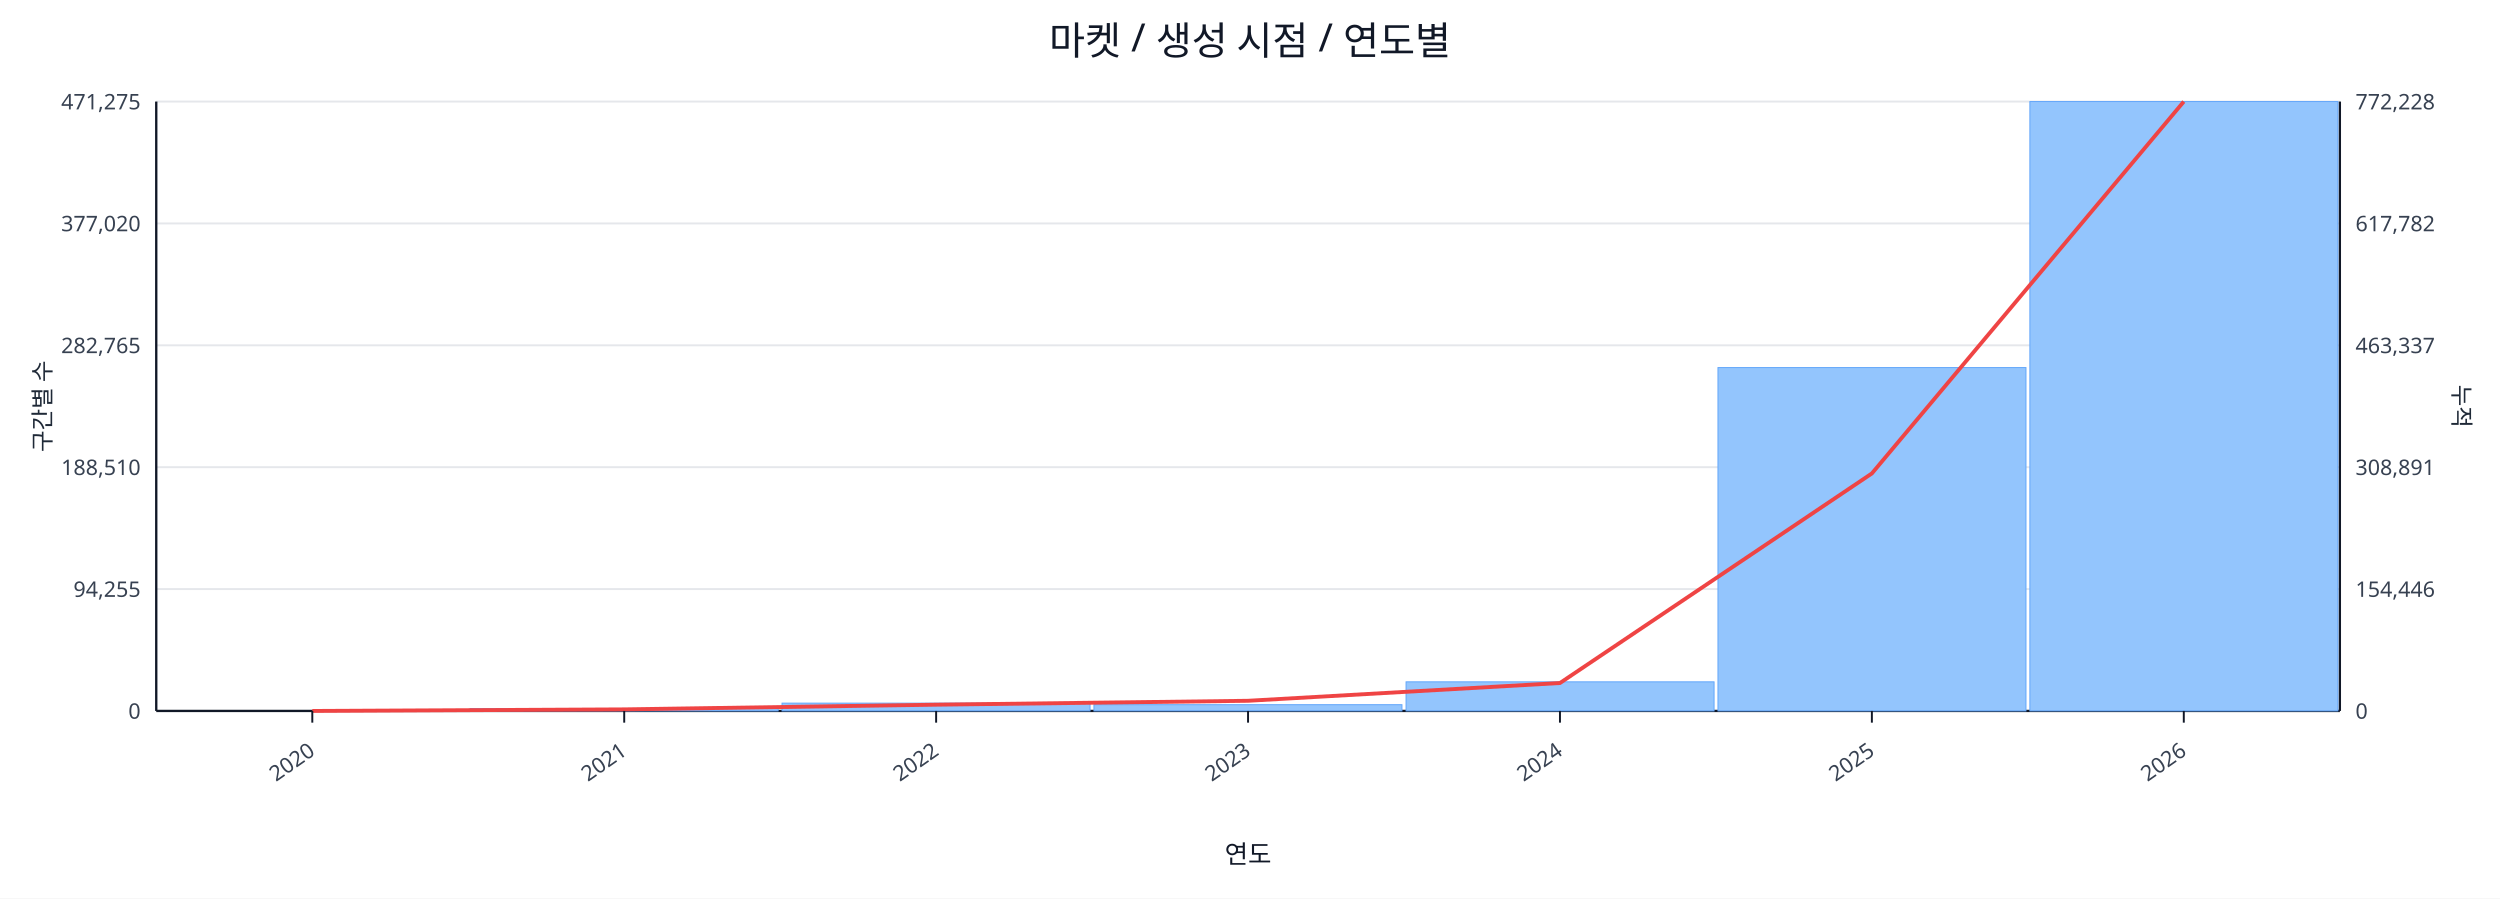
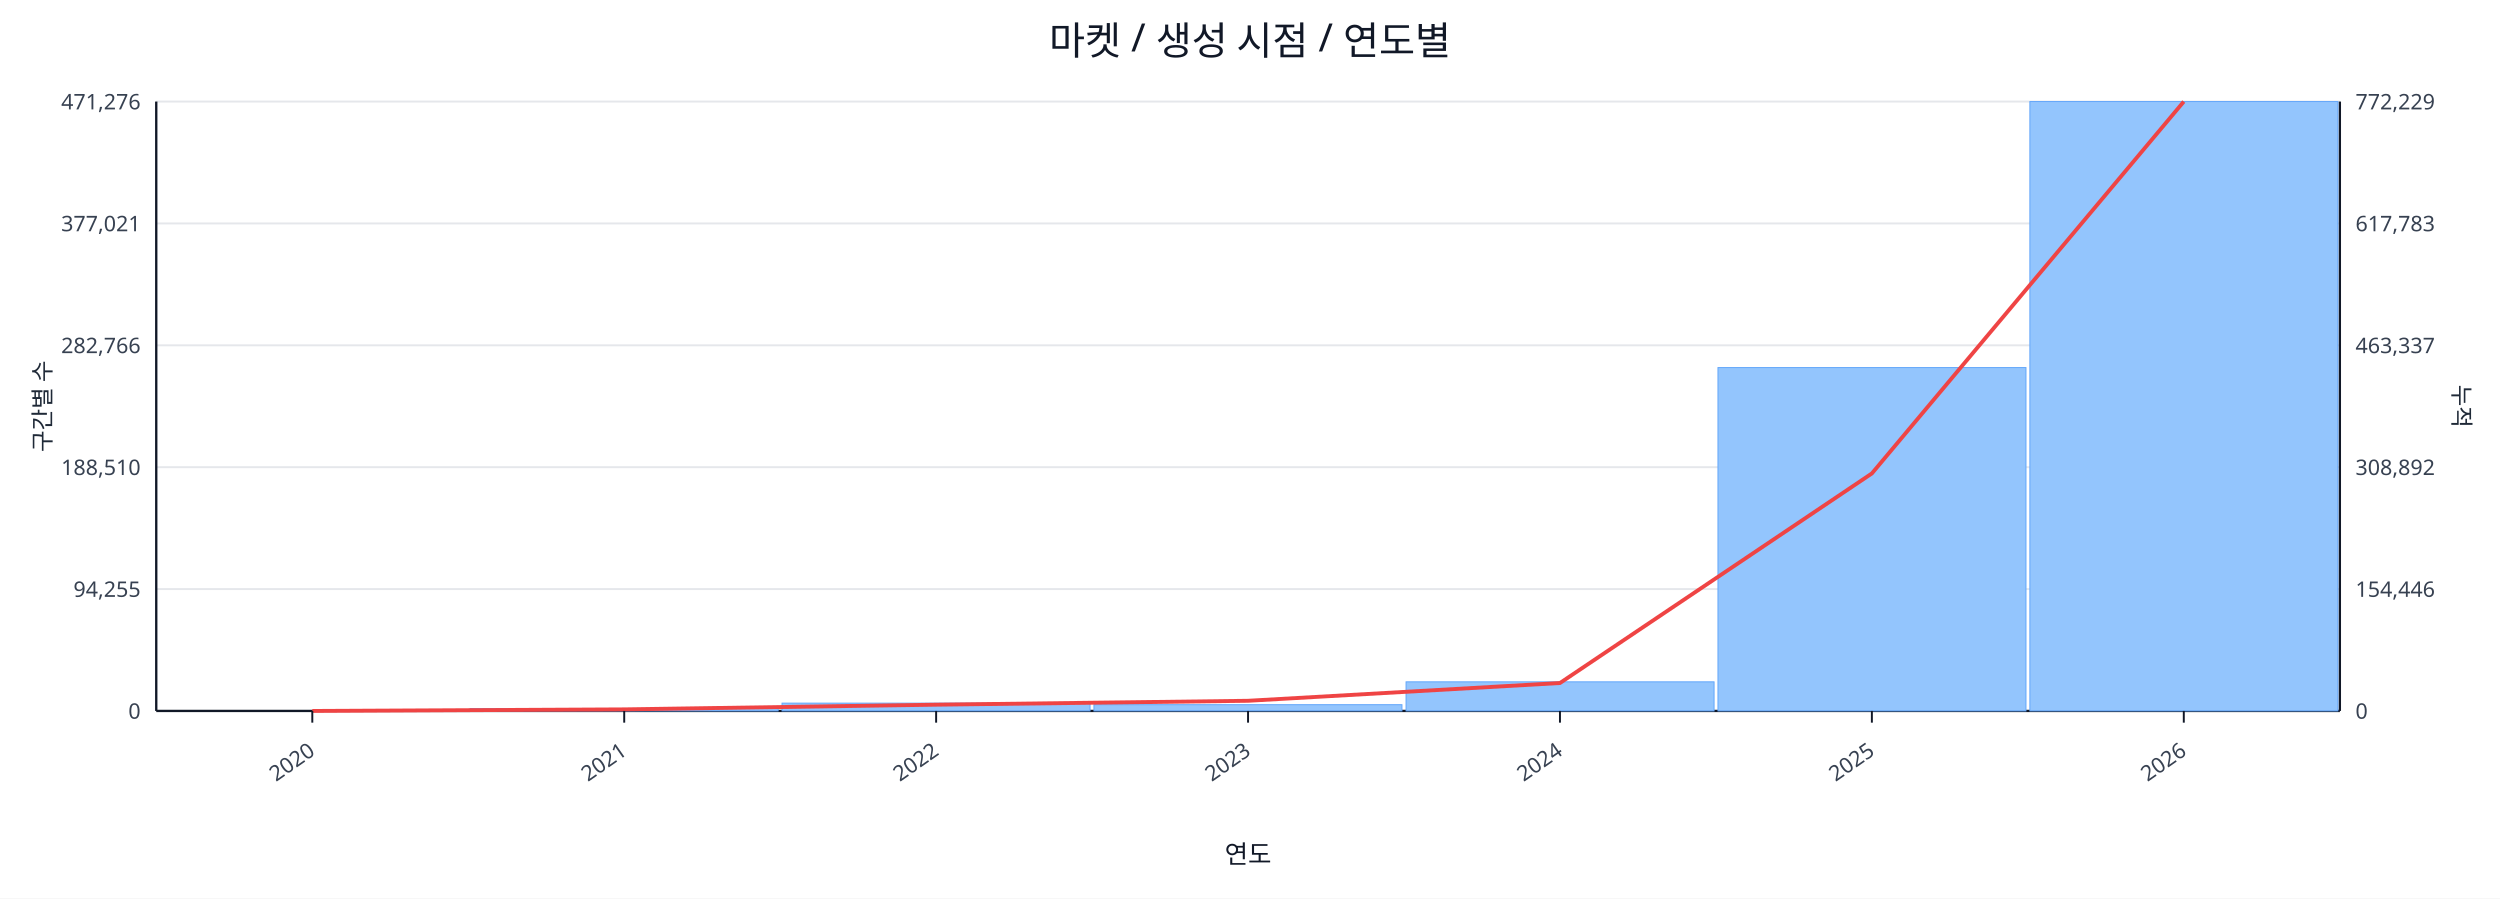
<svg xmlns="http://www.w3.org/2000/svg" width="1280" height="460" viewBox="0 0 1280 460">
  <rect x="0" y="0" width="100%" height="100%" fill="#ffffff" />
  <text x="640.0" y="28" font-size="20" text-anchor="middle" font-family="sans-serif" fill="#111827">마켓 / 생성 시점 / 연도별</text>
  <line x1="80.0" y1="52.0" x2="1198.0" y2="52.0" stroke="#e5e7eb" stroke-width="1" />
-   <text x="72.0" y="56.0" font-size="11" text-anchor="end" font-family="sans-serif" fill="#374151">471,275</text>
-   <text x="1206.0" y="56.0" font-size="11" text-anchor="start" font-family="sans-serif" fill="#374151">772,228</text>
+   <text x="72.0" y="56.0" font-size="11" text-anchor="end" font-family="sans-serif" fill="#374151">471,276</text>
+   <text x="1206.0" y="56.0" font-size="11" text-anchor="start" font-family="sans-serif" fill="#374151">772,229</text>
  <line x1="80.0" y1="114.4" x2="1198.0" y2="114.4" stroke="#e5e7eb" stroke-width="1" />
-   <text x="72.0" y="118.4" font-size="11" text-anchor="end" font-family="sans-serif" fill="#374151">377,020</text>
-   <text x="1206.0" y="118.4" font-size="11" text-anchor="start" font-family="sans-serif" fill="#374151">617,782</text>
+   <text x="72.0" y="118.4" font-size="11" text-anchor="end" font-family="sans-serif" fill="#374151">377,021</text>
+   <text x="1206.0" y="118.4" font-size="11" text-anchor="start" font-family="sans-serif" fill="#374151">617,783</text>
  <line x1="80.0" y1="176.8" x2="1198.0" y2="176.8" stroke="#e5e7eb" stroke-width="1" />
-   <text x="72.0" y="180.8" font-size="11" text-anchor="end" font-family="sans-serif" fill="#374151">282,765</text>
+   <text x="72.0" y="180.8" font-size="11" text-anchor="end" font-family="sans-serif" fill="#374151">282,766</text>
  <text x="1206.0" y="180.8" font-size="11" text-anchor="start" font-family="sans-serif" fill="#374151">463,337</text>
  <line x1="80.0" y1="239.2" x2="1198.0" y2="239.2" stroke="#e5e7eb" stroke-width="1" />
  <text x="72.0" y="243.2" font-size="11" text-anchor="end" font-family="sans-serif" fill="#374151">188,510</text>
-   <text x="1206.0" y="243.2" font-size="11" text-anchor="start" font-family="sans-serif" fill="#374151">308,891</text>
+   <text x="1206.0" y="243.2" font-size="11" text-anchor="start" font-family="sans-serif" fill="#374151">308,892</text>
  <line x1="80.0" y1="301.6" x2="1198.0" y2="301.6" stroke="#e5e7eb" stroke-width="1" />
  <text x="72.0" y="305.6" font-size="11" text-anchor="end" font-family="sans-serif" fill="#374151">94,255</text>
  <text x="1206.0" y="305.6" font-size="11" text-anchor="start" font-family="sans-serif" fill="#374151">154,446</text>
  <line x1="80.0" y1="364.0" x2="1198.0" y2="364.0" stroke="#e5e7eb" stroke-width="1" />
  <text x="72.0" y="368.0" font-size="11" text-anchor="end" font-family="sans-serif" fill="#374151">0</text>
  <text x="1206.0" y="368.0" font-size="11" text-anchor="start" font-family="sans-serif" fill="#374151">0</text>
  <line x1="80.0" y1="364.0" x2="1198.0" y2="364.0" stroke="#111827" stroke-width="1.2" />
  <line x1="80.0" y1="52.0" x2="80.0" y2="364.0" stroke="#111827" stroke-width="1.2" />
  <line x1="1198.0" y1="52.0" x2="1198.0" y2="364.0" stroke="#111827" stroke-width="1.2" />
  <rect x="81.0" y="364.0" width="157.7" height="0.0" fill="#93c5fd" stroke="#60a5fa" stroke-width="0.5" />
  <rect x="240.7" y="362.8" width="157.7" height="1.2" fill="#93c5fd" stroke="#60a5fa" stroke-width="0.5" />
  <rect x="400.4" y="360.0" width="157.7" height="4.0" fill="#93c5fd" stroke="#60a5fa" stroke-width="0.5" />
  <rect x="560.1" y="360.8" width="157.7" height="3.2" fill="#93c5fd" stroke="#60a5fa" stroke-width="0.5" />
  <rect x="719.9" y="349.1" width="157.7" height="14.9" fill="#93c5fd" stroke="#60a5fa" stroke-width="0.5" />
  <rect x="879.6" y="188.2" width="157.7" height="175.8" fill="#93c5fd" stroke="#60a5fa" stroke-width="0.5" />
  <rect x="1039.3" y="52.0" width="157.7" height="312.0" fill="#93c5fd" stroke="#60a5fa" stroke-width="0.5" />
  <polyline fill="none" stroke="#ef4444" stroke-width="2" points="159.9,364.0 319.6,363.2 479.3,360.8 639.0,358.8 798.7,349.7 958.4,242.4 1118.1,52.0" />
  <line x1="159.9" y1="364.0" x2="159.9" y2="370.0" stroke="#111827" stroke-width="1" />
  <text x="161.9" y="386.0" font-size="11" text-anchor="end" transform="rotate(-35 161.9 386.0)" font-family="sans-serif" fill="#374151">2020</text>
  <line x1="319.6" y1="364.0" x2="319.6" y2="370.0" stroke="#111827" stroke-width="1" />
  <text x="321.6" y="386.0" font-size="11" text-anchor="end" transform="rotate(-35 321.6 386.0)" font-family="sans-serif" fill="#374151">2021</text>
  <line x1="479.3" y1="364.0" x2="479.3" y2="370.0" stroke="#111827" stroke-width="1" />
  <text x="481.3" y="386.0" font-size="11" text-anchor="end" transform="rotate(-35 481.3 386.0)" font-family="sans-serif" fill="#374151">2022</text>
  <line x1="639.0" y1="364.0" x2="639.0" y2="370.0" stroke="#111827" stroke-width="1" />
  <text x="641.0" y="386.0" font-size="11" text-anchor="end" transform="rotate(-35 641.0 386.0)" font-family="sans-serif" fill="#374151">2023</text>
  <line x1="798.7" y1="364.0" x2="798.7" y2="370.0" stroke="#111827" stroke-width="1" />
  <text x="800.7" y="386.0" font-size="11" text-anchor="end" transform="rotate(-35 800.7 386.0)" font-family="sans-serif" fill="#374151">2024</text>
  <line x1="958.4" y1="364.0" x2="958.4" y2="370.0" stroke="#111827" stroke-width="1" />
  <text x="960.4" y="386.0" font-size="11" text-anchor="end" transform="rotate(-35 960.4 386.0)" font-family="sans-serif" fill="#374151">2025</text>
  <line x1="1118.1" y1="364.0" x2="1118.1" y2="370.0" stroke="#111827" stroke-width="1" />
  <text x="1120.1" y="386.0" font-size="11" text-anchor="end" transform="rotate(-35 1120.1 386.0)" font-family="sans-serif" fill="#374151">2026</text>
  <text x="26" y="208.0" font-size="12" transform="rotate(-90 26 208.0)" text-anchor="middle" font-family="sans-serif" fill="#1f2937">구간별 수</text>
  <text x="1256.0" y="208.0" font-size="12" transform="rotate(90 1256.0 208.0)" text-anchor="middle" font-family="sans-serif" fill="#1f2937">누적</text>
  <text x="639.0" y="442.0" font-size="13" text-anchor="middle" font-family="sans-serif" fill="#111827">연도</text>
</svg>
